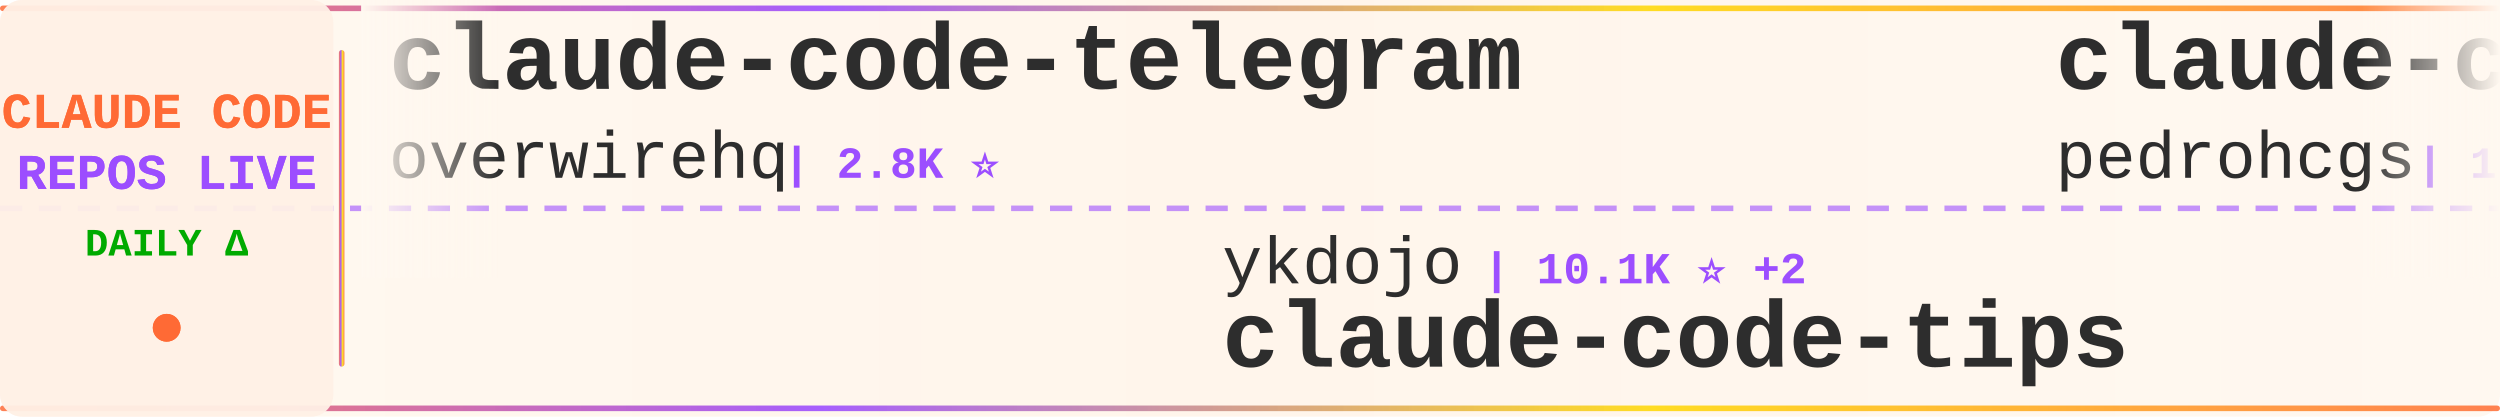
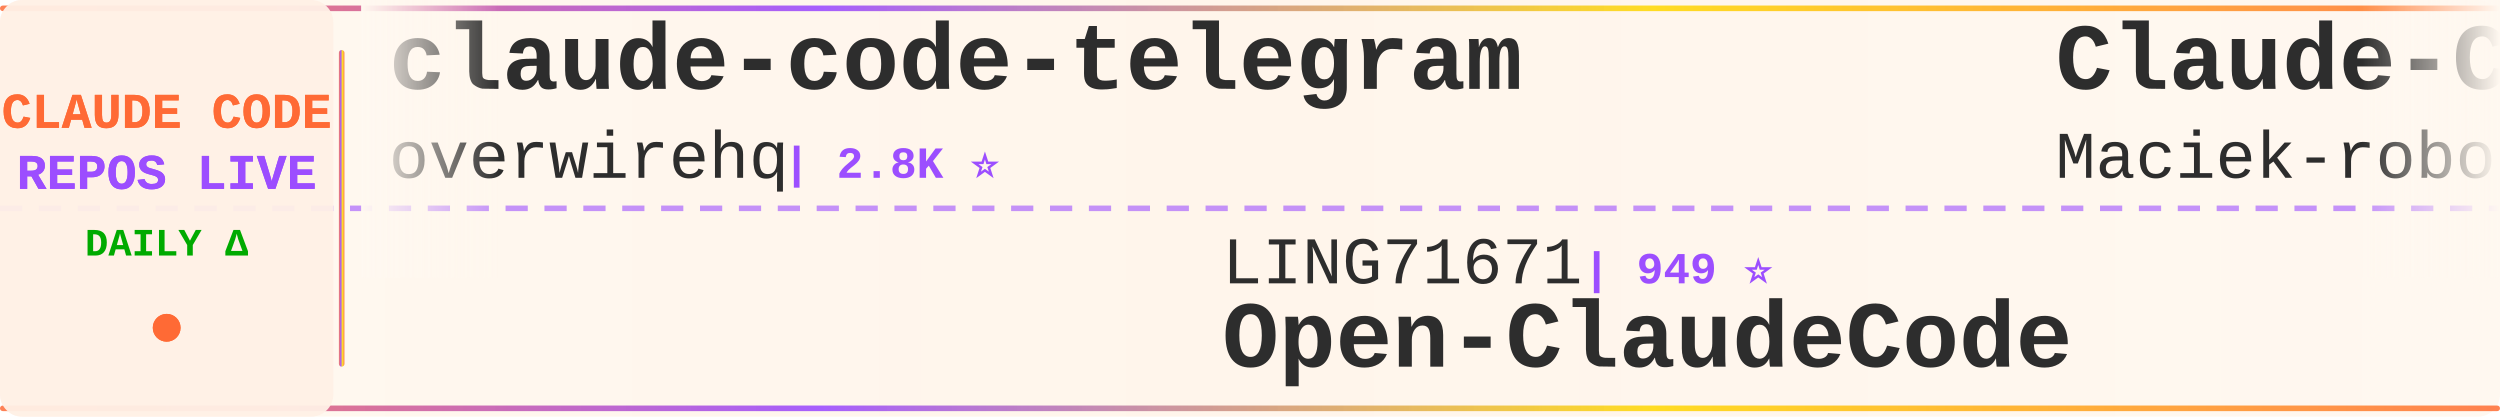
<svg xmlns="http://www.w3.org/2000/svg" width="900" height="150">
  <defs>
    <linearGradient id="tickerBg" x1="0%" y1="0%" x2="100%" y2="0%">
      <stop offset="0%" style="stop-color:#fff8f0;stop-opacity:0.98" />
      <stop offset="50%" style="stop-color:#fff5eb;stop-opacity:1" />
      <stop offset="100%" style="stop-color:#fff8f0;stop-opacity:0.98" />
    </linearGradient>
    <linearGradient id="borderGrad" x1="0%" y1="0%" x2="100%" y2="0%">
      <stop offset="0%" style="stop-color:#FF6B35;stop-opacity:0.85">
        <animate attributeName="stop-opacity" values="0.85;1;0.85" dur="2s" repeatCount="indefinite" />
      </stop>
      <stop offset="33%" style="stop-color:#9C4EFF;stop-opacity:0.9">
        <animate attributeName="stop-opacity" values="0.9;1;0.9" dur="2.2s" repeatCount="indefinite" />
      </stop>
      <stop offset="66%" style="stop-color:#FFD700;stop-opacity:0.85">
        <animate attributeName="stop-opacity" values="0.85;1;0.85" dur="1.8s" repeatCount="indefinite" />
      </stop>
      <stop offset="100%" style="stop-color:#FF6B35;stop-opacity:0.85">
        <animate attributeName="stop-opacity" values="0.85;1;0.85" dur="2s" repeatCount="indefinite" />
      </stop>
    </linearGradient>
    <filter id="textGlow">
      <feGaussianBlur stdDeviation="0.15" result="coloredBlur" />
      <feMerge>
        <feMergeNode in="coloredBlur" />
        <feMergeNode in="SourceGraphic" />
      </feMerge>
    </filter>
    <filter id="metricGlow">
      <feGaussianBlur stdDeviation="0.2" result="coloredBlur" />
      <feMerge>
        <feMergeNode in="coloredBlur" />
        <feMergeNode in="SourceGraphic" />
      </feMerge>
    </filter>
    <linearGradient id="leftFade" x1="0%" y1="0%" x2="100%" y2="0%">
      <stop offset="0%" style="stop-color:#fff8f0;stop-opacity:1" />
      <stop offset="100%" style="stop-color:#fff8f0;stop-opacity:0" />
    </linearGradient>
    <linearGradient id="rightFade" x1="0%" y1="0%" x2="100%" y2="0%">
      <stop offset="0%" style="stop-color:#fff8f0;stop-opacity:0" />
      <stop offset="100%" style="stop-color:#fff8f0;stop-opacity:1" />
    </linearGradient>
  </defs>
  <rect width="900" height="150" fill="url(#tickerBg)" rx="8" />
  <rect x="0" y="2" width="900" height="2" fill="url(#borderGrad)" rx="1" />
  <rect x="0" y="146" width="900" height="2" fill="url(#borderGrad)" rx="1" />
  <line x1="0" y1="75" x2="900" y2="75" stroke="#9C4EFF" stroke-width="2" stroke-dasharray="8 6" opacity="0.6" />
  <rect x="0" y="0" width="120" height="150" fill="#fff0e6" opacity="0.95" rx="8" />
  <text x="60" y="46" font-family="'Courier New', monospace" font-size="18" font-weight="bold" fill="#FF6B35" text-anchor="middle" filter="url(#textGlow)">
    CLAUDE CODE
  </text>
  <text x="60" y="68" font-family="'Courier New', monospace" font-size="18" font-weight="bold" fill="#9C4EFF" text-anchor="middle" filter="url(#textGlow)">
    REPOS LIVE
  </text>
  <text x="60" y="92" font-family="'Courier New', monospace" font-size="14" font-weight="bold" fill="#00aa00" text-anchor="middle">
    DAILY Δ
  </text>
  <circle cx="60" cy="118" r="5" fill="#FF6B35" filter="url(#metricGlow)">
    <animate attributeName="r" values="4;6;4" dur="1.5s" repeatCount="indefinite" />
    <animate attributeName="opacity" values="0.6;1;0.6" dur="1.5s" repeatCount="indefinite" />
  </circle>
  <rect x="122" y="18" width="2" height="114" fill="url(#borderGrad)" rx="1" />
  <clipPath id="tickerClip">
    <rect x="130" y="0" width="770" height="150" />
  </clipPath>
  <g clip-path="url(#tickerClip)">
    <g id="tickerItems">
      <animateTransform attributeName="transform" attributeType="XML" type="translate" from="0 0" to="-3000 0" dur="54s" repeatCount="indefinite" />
      <g transform="translate(0, 0)">
        <text x="140" y="32" font-family="'Courier New', monospace" font-size="34" font-weight="bold" fill="#2d2d2d">claude-code-telegram</text>
        <text x="140" y="64" font-family="'Courier New', monospace" font-size="24" font-weight="normal" fill="#2d2d2d" opacity="1.0">overwirehq</text>
        <text x="282" y="64" font-family="'Courier New', monospace" font-size="16" font-weight="bold" fill="#9C4EFF"> | 2.8K ⭐</text>
      </g>
      <g transform="translate(300, 0)">
+         <text x="140" y="102" font-family="'Courier New', monospace" font-size="24" font-weight="normal" fill="#2d2d2d" opacity="1.0">LING71671</text>
+         <text x="270" y="102" font-family="'Courier New', monospace" font-size="16" font-weight="bold" fill="#9C4EFF"> | 949 ⭐</text>
+         <text x="140" y="132" font-family="'Courier New', monospace" font-size="34" font-weight="bold" fill="#2d2d2d">Open-ClaudeCode</text>
+       </g>
+       <g transform="translate(600, 0)">
+         <text x="140" y="32" font-family="'Courier New', monospace" font-size="34" font-weight="bold" fill="#2d2d2d">Claude-Code-Usage-Monito...</text>
+         <text x="140" y="64" font-family="'Courier New', monospace" font-size="24" font-weight="normal" fill="#2d2d2d" opacity="1.0">Maciek-roboblog</text>
+         <text x="342" y="64" font-family="'Courier New', monospace" font-size="16" font-weight="bold" fill="#9C4EFF"> | 8.7K ⭐ -1</text>
+       </g>
+       <g transform="translate(900, 0)">
+         <text x="140" y="102" font-family="'Courier New', monospace" font-size="24" font-weight="normal" fill="#2d2d2d" opacity="1.0">kodu-ai</text>
+         <text x="246" y="102" font-family="'Courier New', monospace" font-size="16" font-weight="bold" fill="#9C4EFF"> | 5.2K ⭐</text>
+         <text x="140" y="132" font-family="'Courier New', monospace" font-size="34" font-weight="bold" fill="#2d2d2d">claude-coder</text>
+       </g>
+       <g transform="translate(1200, 0)">
+         <text x="140" y="32" font-family="'Courier New', monospace" font-size="34" font-weight="bold" fill="#2d2d2d">claude-code-source-code</text>
+         <text x="140" y="64" font-family="'Courier New', monospace" font-size="24" font-weight="normal" fill="#2d2d2d" opacity="1.0">777genius</text>
+         <text x="270" y="64" font-family="'Courier New', monospace" font-size="16" font-weight="bold" fill="#9C4EFF"> | 931 ⭐</text>
+       </g>
+       <g transform="translate(1500, 0)">
        <text x="140" y="102" font-family="'Courier New', monospace" font-size="24" font-weight="normal" fill="#2d2d2d" opacity="1.0">ykdojo</text>
-         <text x="234" y="102" font-family="'Courier New', monospace" font-size="16" font-weight="bold" fill="#9C4EFF"> | 10.1K ⭐ +2</text>
+         <text x="234" y="102" font-family="'Courier New', monospace" font-size="16" font-weight="bold" fill="#9C4EFF"> | 10.1K ⭐ +1</text>
        <text x="140" y="132" font-family="'Courier New', monospace" font-size="34" font-weight="bold" fill="#2d2d2d">claude-code-tips</text>
      </g>
-       <g transform="translate(600, 0)">
-         <text x="140" y="32" font-family="'Courier New', monospace" font-size="34" font-weight="bold" fill="#2d2d2d">claude-code-my-workflow</text>
-         <text x="140" y="64" font-family="'Courier New', monospace" font-size="24" font-weight="normal" fill="#2d2d2d" opacity="1.0">pedrohcgs</text>
-         <text x="270" y="64" font-family="'Courier New', monospace" font-size="16" font-weight="bold" fill="#9C4EFF"> | 1.6K ⭐</text>
-       </g>
-       <g transform="translate(900, 0)">
-         <text x="140" y="102" font-family="'Courier New', monospace" font-size="24" font-weight="normal" fill="#2d2d2d" opacity="1.0">777genius</text>
-         <text x="270" y="102" font-family="'Courier New', monospace" font-size="16" font-weight="bold" fill="#9C4EFF"> | 931 ⭐</text>
-         <text x="140" y="132" font-family="'Courier New', monospace" font-size="34" font-weight="bold" fill="#2d2d2d">claude-code-source-code</text>
-       </g>
-       <g transform="translate(1200, 0)">
-         <text x="140" y="32" font-family="'Courier New', monospace" font-size="34" font-weight="bold" fill="#2d2d2d">Claude-Code-Game-Studios</text>
-         <text x="140" y="64" font-family="'Courier New', monospace" font-size="24" font-weight="normal" fill="#2d2d2d" opacity="1.0">Donchitos</text>
-         <text x="270" y="64" font-family="'Courier New', monospace" font-size="16" font-weight="bold" fill="#9C4EFF"> | 25.1K ⭐ +26</text>
-       </g>
-       <g transform="translate(1500, 0)">
-         <text x="140" y="102" font-family="'Courier New', monospace" font-size="24" font-weight="normal" fill="#2d2d2d" opacity="1.0">disler</text>
-         <text x="234" y="102" font-family="'Courier New', monospace" font-size="16" font-weight="bold" fill="#9C4EFF"> | 3.9K ⭐ +2</text>
-         <text x="140" y="132" font-family="'Courier New', monospace" font-size="34" font-weight="bold" fill="#2d2d2d">claude-code-hooks-master...</text>
-       </g>
      <g transform="translate(1800, 0)">
-         <text x="140" y="32" font-family="'Courier New', monospace" font-size="34" font-weight="bold" fill="#2d2d2d">awesome-claude-code</text>
-         <text x="140" y="64" font-family="'Courier New', monospace" font-size="24" font-weight="normal" fill="#2d2d2d" opacity="1.0">jqueryscript</text>
-         <text x="306" y="64" font-family="'Courier New', monospace" font-size="16" font-weight="bold" fill="#9C4EFF"> | 514 ⭐</text>
+         <text x="140" y="32" font-family="'Courier New', monospace" font-size="34" font-weight="bold" fill="#2d2d2d">collection-claude-code-s...</text>
+         <text x="140" y="64" font-family="'Courier New', monospace" font-size="24" font-weight="normal" fill="#2d2d2d" opacity="1.0">chauncygu</text>
+         <text x="270" y="64" font-family="'Courier New', monospace" font-size="16" font-weight="bold" fill="#9C4EFF"> | 2.8K ⭐</text>
      </g>
      <g transform="translate(2100, 0)">
-         <text x="140" y="102" font-family="'Courier New', monospace" font-size="24" font-weight="normal" fill="#2d2d2d" opacity="1.0">alejandrobalderas</text>
-         <text x="366" y="102" font-family="'Courier New', monospace" font-size="16" font-weight="bold" fill="#9C4EFF"> | 2.8K ⭐</text>
-         <text x="140" y="132" font-family="'Courier New', monospace" font-size="34" font-weight="bold" fill="#2d2d2d">claude-code-from-source</text>
+         <text x="140" y="102" font-family="'Courier New', monospace" font-size="24" font-weight="normal" fill="#2d2d2d" opacity="1.0">shanraisshan</text>
+         <text x="306" y="102" font-family="'Courier New', monospace" font-size="16" font-weight="bold" fill="#9C4EFF"> | 65.9K ⭐ +12</text>
+         <text x="140" y="132" font-family="'Courier New', monospace" font-size="34" font-weight="bold" fill="#2d2d2d">claude-code-best-practic...</text>
      </g>
      <g transform="translate(2400, 0)">
-         <text x="140" y="32" font-family="'Courier New', monospace" font-size="34" font-weight="bold" fill="#2d2d2d">claude-code-webui</text>
-         <text x="140" y="64" font-family="'Courier New', monospace" font-size="24" font-weight="normal" fill="#2d2d2d" opacity="1.0">sugyan</text>
-         <text x="234" y="64" font-family="'Courier New', monospace" font-size="16" font-weight="bold" fill="#9C4EFF"> | 1.1K ⭐</text>
+         <text x="140" y="32" font-family="'Courier New', monospace" font-size="34" font-weight="bold" fill="#2d2d2d">claude-code-system-promp...</text>
+         <text x="140" y="64" font-family="'Courier New', monospace" font-size="24" font-weight="normal" fill="#2d2d2d" opacity="1.0">Piebald-AI</text>
+         <text x="282" y="64" font-family="'Courier New', monospace" font-size="16" font-weight="bold" fill="#9C4EFF"> | 12.7K ⭐ +1</text>
      </g>
      <g transform="translate(2700, 0)">
-         <text x="140" y="102" font-family="'Courier New', monospace" font-size="24" font-weight="normal" fill="#2d2d2d" opacity="1.0">Windy3f3f3f3f</text>
-         <text x="318" y="102" font-family="'Courier New', monospace" font-size="16" font-weight="bold" fill="#9C4EFF"> | 3.6K ⭐ +1</text>
-         <text x="140" y="132" font-family="'Courier New', monospace" font-size="34" font-weight="bold" fill="#2d2d2d">how-claude-code-works</text>
+         <text x="140" y="102" font-family="'Courier New', monospace" font-size="24" font-weight="normal" fill="#2d2d2d" opacity="1.0">shareAI-lab</text>
+         <text x="294" y="102" font-family="'Courier New', monospace" font-size="16" font-weight="bold" fill="#9C4EFF"> | 76.8K ⭐ +33</text>
+         <text x="140" y="132" font-family="'Courier New', monospace" font-size="34" font-weight="bold" fill="#2d2d2d">learn-claude-code</text>
      </g>
      <g transform="translate(3000, 0)">
        <text x="140" y="32" font-family="'Courier New', monospace" font-size="34" font-weight="bold" fill="#2d2d2d">claude-code-telegram</text>
        <text x="140" y="64" font-family="'Courier New', monospace" font-size="24" font-weight="normal" fill="#2d2d2d" opacity="1.0">overwirehq</text>
        <text x="282" y="64" font-family="'Courier New', monospace" font-size="16" font-weight="bold" fill="#9C4EFF"> | 2.8K ⭐</text>
      </g>
      <g transform="translate(3300, 0)">
-         <text x="140" y="102" font-family="'Courier New', monospace" font-size="24" font-weight="normal" fill="#2d2d2d" opacity="1.0">ykdojo</text>
-         <text x="234" y="102" font-family="'Courier New', monospace" font-size="16" font-weight="bold" fill="#9C4EFF"> | 10.1K ⭐ +2</text>
-         <text x="140" y="132" font-family="'Courier New', monospace" font-size="34" font-weight="bold" fill="#2d2d2d">claude-code-tips</text>
+         <text x="140" y="102" font-family="'Courier New', monospace" font-size="24" font-weight="normal" fill="#2d2d2d" opacity="1.0">LING71671</text>
+         <text x="270" y="102" font-family="'Courier New', monospace" font-size="16" font-weight="bold" fill="#9C4EFF"> | 949 ⭐</text>
+         <text x="140" y="132" font-family="'Courier New', monospace" font-size="34" font-weight="bold" fill="#2d2d2d">Open-ClaudeCode</text>
      </g>
      <g transform="translate(3600, 0)">
-         <text x="140" y="32" font-family="'Courier New', monospace" font-size="34" font-weight="bold" fill="#2d2d2d">claude-code-my-workflow</text>
-         <text x="140" y="64" font-family="'Courier New', monospace" font-size="24" font-weight="normal" fill="#2d2d2d" opacity="1.0">pedrohcgs</text>
-         <text x="270" y="64" font-family="'Courier New', monospace" font-size="16" font-weight="bold" fill="#9C4EFF"> | 1.6K ⭐</text>
+         <text x="140" y="32" font-family="'Courier New', monospace" font-size="34" font-weight="bold" fill="#2d2d2d">Claude-Code-Usage-Monito...</text>
+         <text x="140" y="64" font-family="'Courier New', monospace" font-size="24" font-weight="normal" fill="#2d2d2d" opacity="1.0">Maciek-roboblog</text>
+         <text x="342" y="64" font-family="'Courier New', monospace" font-size="16" font-weight="bold" fill="#9C4EFF"> | 8.7K ⭐ -1</text>
      </g>
      <g transform="translate(3900, 0)">
-         <text x="140" y="102" font-family="'Courier New', monospace" font-size="24" font-weight="normal" fill="#2d2d2d" opacity="1.0">777genius</text>
-         <text x="270" y="102" font-family="'Courier New', monospace" font-size="16" font-weight="bold" fill="#9C4EFF"> | 931 ⭐</text>
-         <text x="140" y="132" font-family="'Courier New', monospace" font-size="34" font-weight="bold" fill="#2d2d2d">claude-code-source-code</text>
+         <text x="140" y="102" font-family="'Courier New', monospace" font-size="24" font-weight="normal" fill="#2d2d2d" opacity="1.0">kodu-ai</text>
+         <text x="246" y="102" font-family="'Courier New', monospace" font-size="16" font-weight="bold" fill="#9C4EFF"> | 5.2K ⭐</text>
+         <text x="140" y="132" font-family="'Courier New', monospace" font-size="34" font-weight="bold" fill="#2d2d2d">claude-coder</text>
      </g>
    </g>
  </g>
  <rect x="130" y="0" width="50" height="100" fill="url(#leftFade)" />
  <rect x="850" y="0" width="50" height="100" fill="url(#rightFade)" />
</svg>
